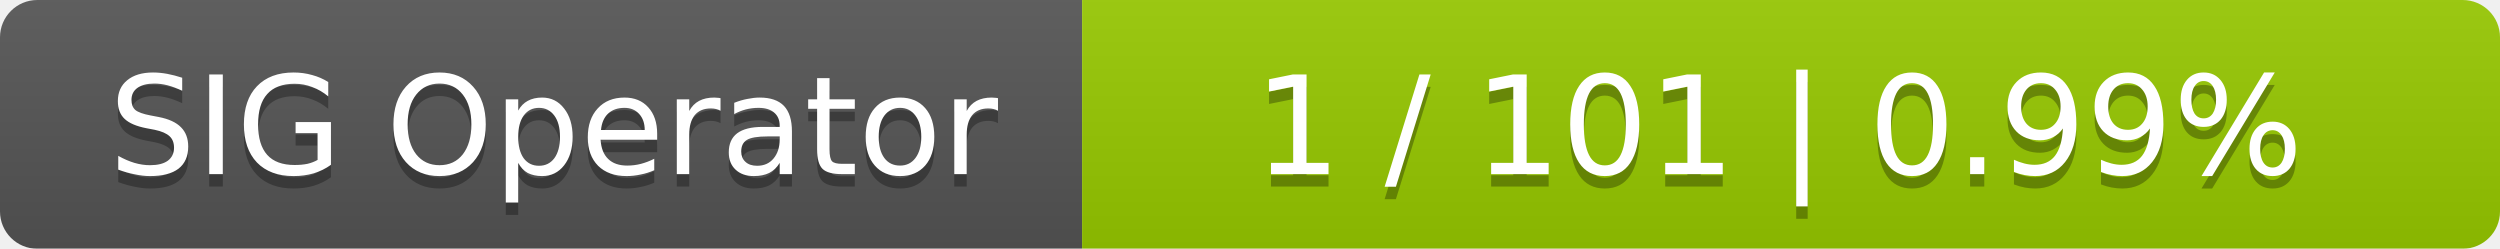
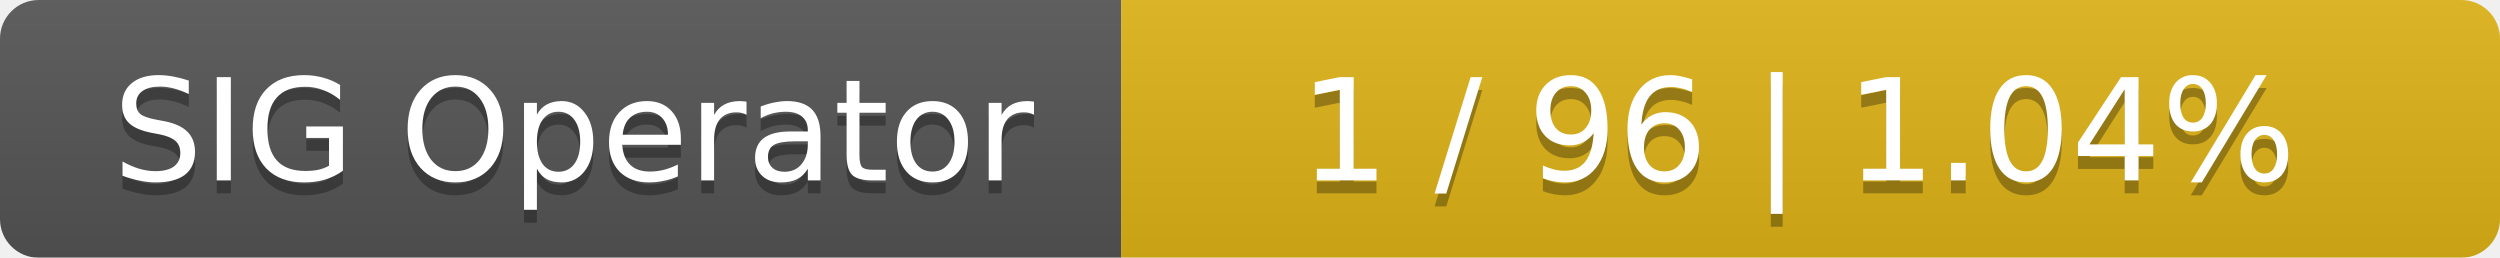
- <svg xmlns="http://www.w3.org/2000/svg" width="201" height="20">
+ <svg xmlns="http://www.w3.org/2000/svg" width="194" height="20">
  <linearGradient id="smooth" x2="0" y2="100%">
    <stop offset="0" stop-color="#bbb" stop-opacity=".1" />
    <stop offset="1" stop-opacity=".1" />
  </linearGradient>
  <mask id="round">
-     <rect width="201" height="20" rx="3" fill="#fff" />
+     <rect width="194" height="20" rx="3" fill="#fff" />
  </mask>
  <g mask="url(#round)">
    <rect width="87" height="20" fill="#555" />
-     <rect x="87" width="114" height="20" fill="#97ca00" />
-     <rect width="201" height="20" fill="url(#smooth)" />
+     <rect x="87" width="107" height="20" fill="#dfb317" />
+     <rect width="194" height="20" fill="url(#smooth)" />
  </g>
  <g fill="#fff" text-anchor="middle" font-family="DejaVu Sans,Verdana,Geneva,sans-serif" font-size="11">
    <text x="44.5" y="15" fill="#010101" fill-opacity=".3">SIG Operator</text>
    <text x="44.5" y="14">SIG Operator</text>
-     <text x="143" y="15" fill="#010101" fill-opacity=".3">1 / 101    |    0.99%</text>
-     <text x="143" y="14">1 / 101    |    0.99%</text>
+     <text x="139.5" y="15" fill="#010101" fill-opacity=".3">1 / 96    |    1.04%</text>
+     <text x="139.5" y="14">1 / 96    |    1.04%</text>
  </g>
</svg>
